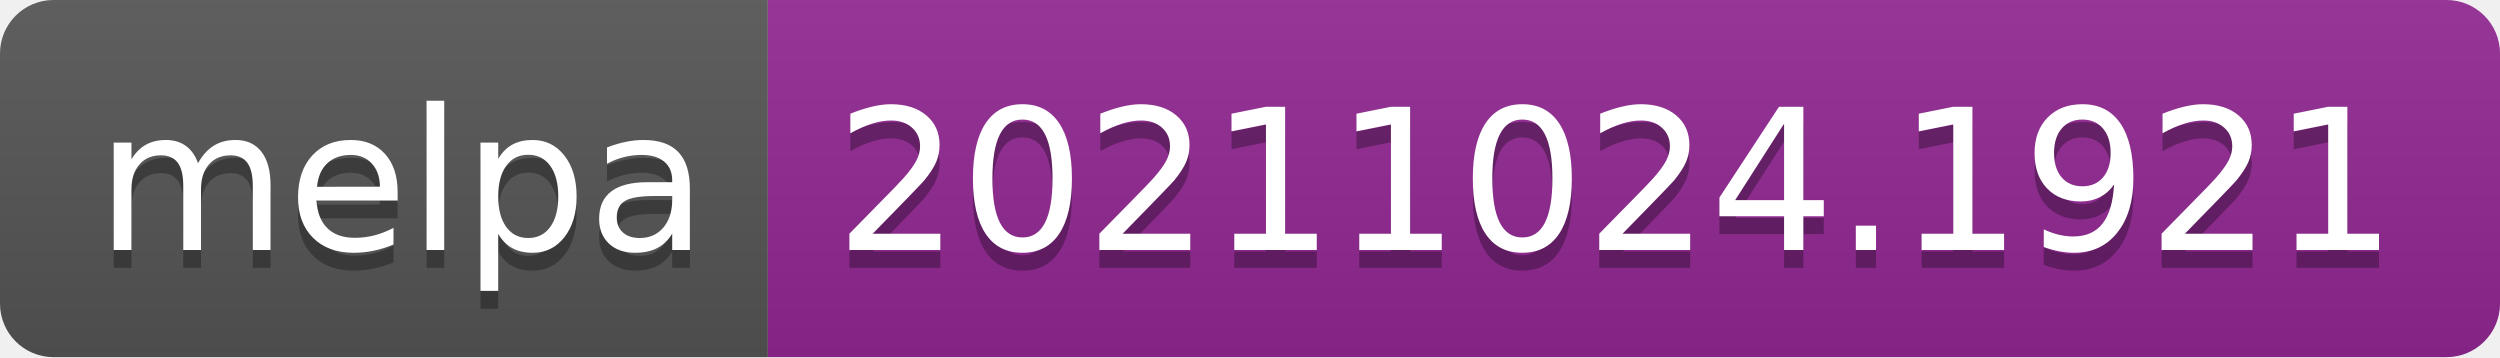
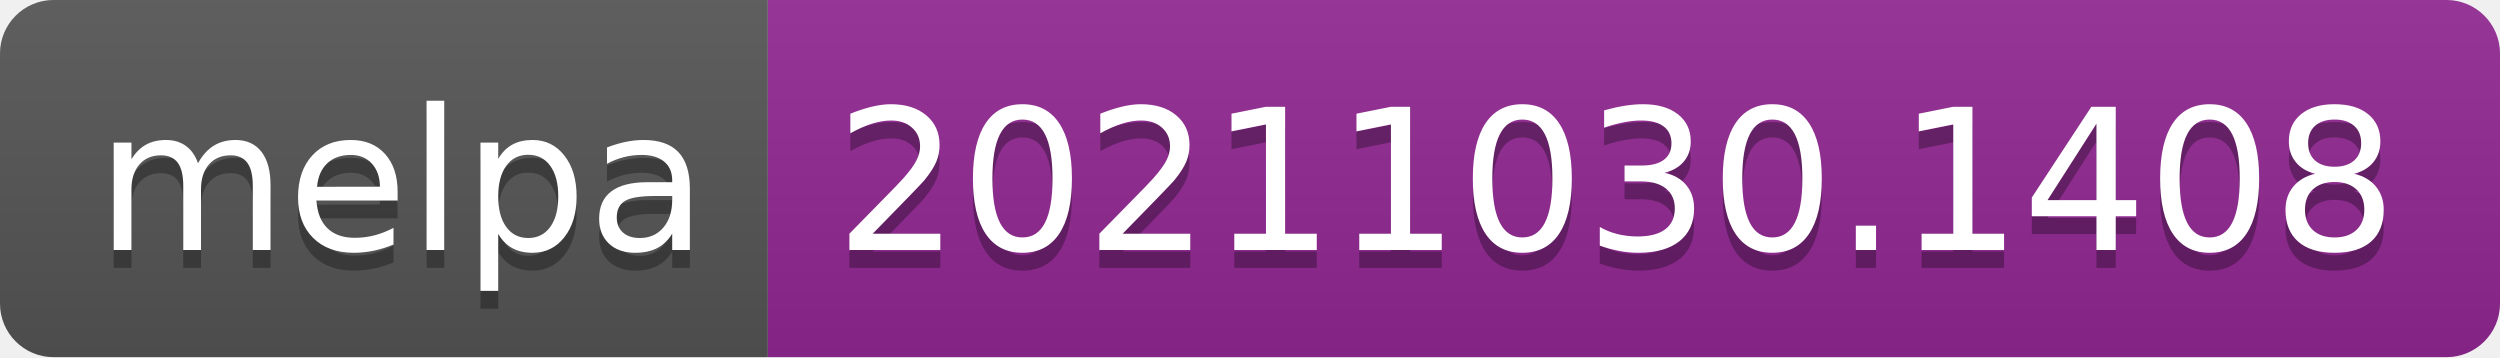
- <svg xmlns="http://www.w3.org/2000/svg" width="140" height="20" role="img" aria-label="melpa: 20211024.1921">
+ <svg xmlns="http://www.w3.org/2000/svg" width="140" height="20" role="img" aria-label="melpa: 20211030.1408">
  <linearGradient id="s" x2="0" y2="100%">
    <stop offset="0" stop-color="#bbb" stop-opacity=".1" />
    <stop offset="1" stop-opacity=".1" />
  </linearGradient>
  <clipPath id="r">
    <rect width="140" height="20" rx="3" fill="#fff" />
  </clipPath>
  <g clip-path="url(#r)">
    <rect width="43" height="20" fill="#555" />
    <rect x="43" width="97" height="20" fill="#922793" />
    <rect width="140" height="20" fill="url(#s)" />
  </g>
  <g fill="#fff" text-anchor="middle" font-family="Verdana,Geneva,DejaVu Sans,sans-serif" text-rendering="geometricPrecision" font-size="110">
    <text aria-hidden="true" x="225" y="150" fill="#010101" fill-opacity=".3" transform="scale(.1)" textLength="330">melpa</text>
    <text x="225" y="140" transform="scale(.1)" fill="#fff" textLength="330">melpa</text>
-     <text aria-hidden="true" x="905" y="150" fill="#010101" fill-opacity=".3" transform="scale(.1)" textLength="870">20211024.1921</text>
-     <text x="905" y="140" transform="scale(.1)" fill="#fff" textLength="870">20211024.1921</text>
+     <text aria-hidden="true" x="905" y="150" fill="#010101" fill-opacity=".3" transform="scale(.1)" textLength="870">20211030.1408</text>
+     <text x="905" y="140" transform="scale(.1)" fill="#fff" textLength="870">20211030.1408</text>
  </g>
</svg>
